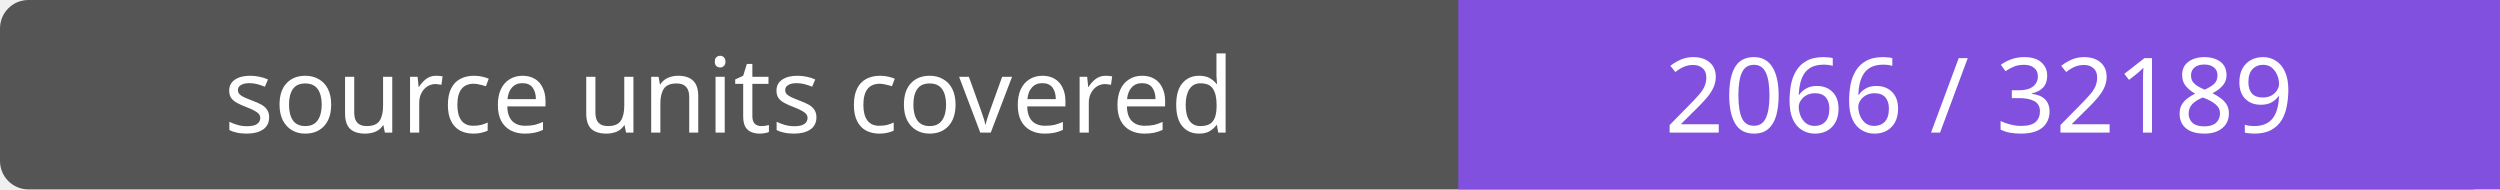
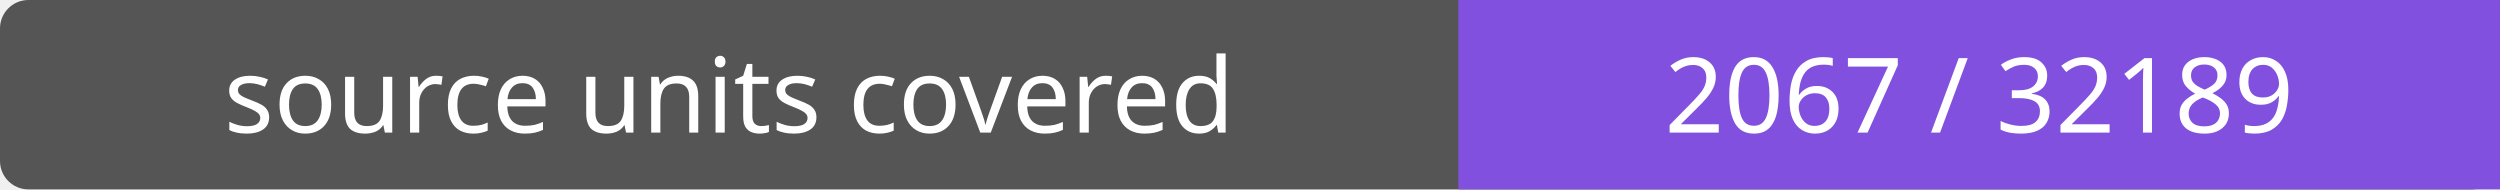
- <svg xmlns="http://www.w3.org/2000/svg" width="264" height="20" role="img" aria-label="source units covered: 2066 / 32189">
+ <svg xmlns="http://www.w3.org/2000/svg" width="264" height="20" role="img" aria-label="source units covered: 2067 / 32189">
  <rect width="264" height="20" rx="3" fill="#555" />
  <path fill="#8250df" d="M154 0h110v20H154z" />
  <g fill="#fff" text-anchor="middle" font-family="Verdana,sans-serif" font-size="11">
    <text x="77.0" y="14">source units covered</text>
-     <text x="209.0" y="14">2066 / 32189</text>
+     <text x="209.0" y="14">2067 / 32189</text>
  </g>
</svg>
